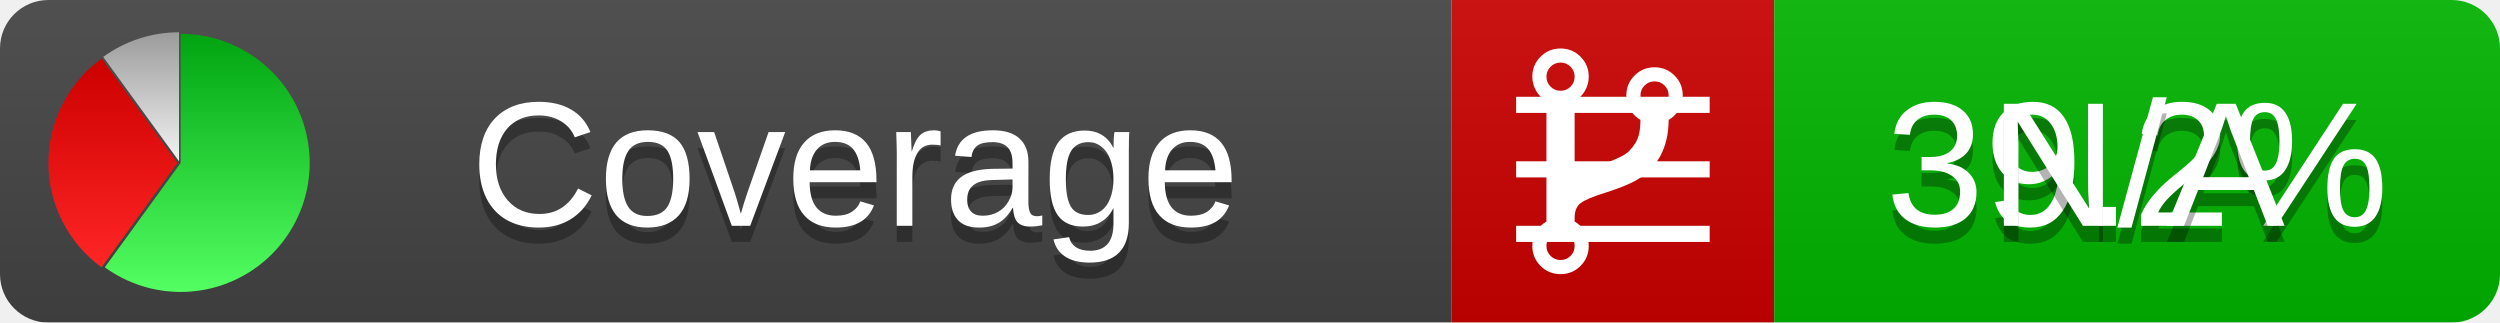
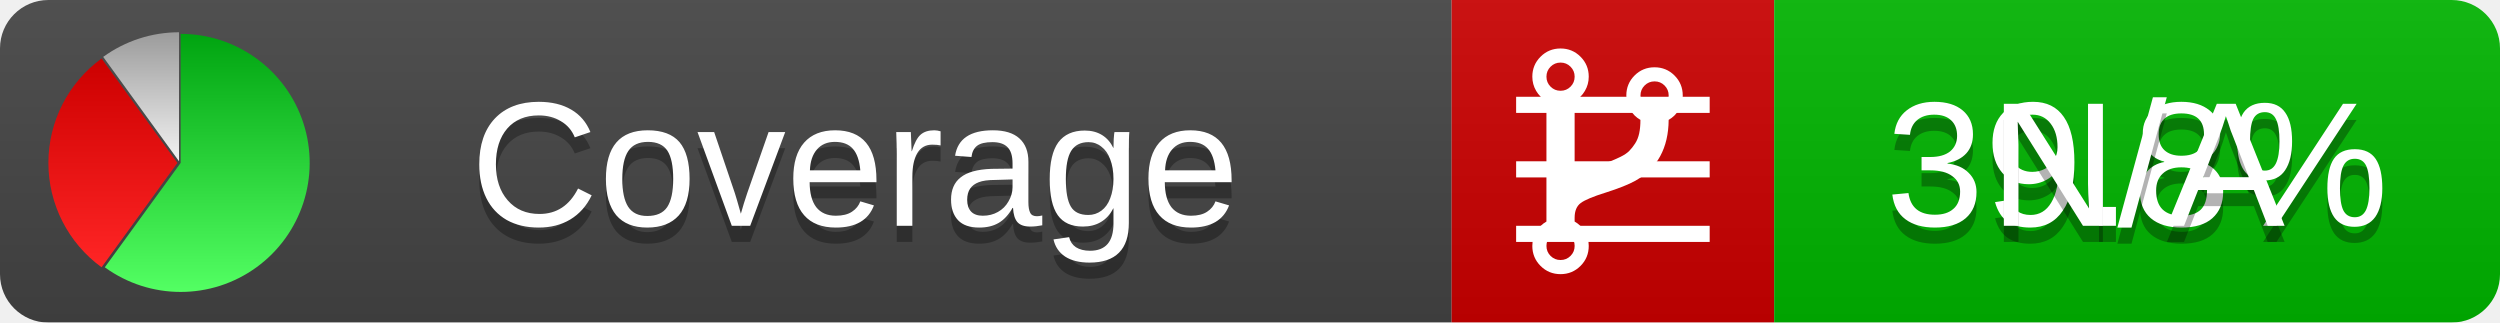
<svg xmlns="http://www.w3.org/2000/svg" xmlns:xlink="http://www.w3.org/1999/xlink" width="155" height="20">
  <style type="text/css">
          
            @keyframes fadeout {
              0 % { visibility: visible; opacity: 1; }
              40% { visibility: visible; opacity: 1; }
              50% { visibility: hidden; opacity: 0; }
              90% { visibility: hidden; opacity: 0; }
              100% { visibility: visible; opacity: 1; }
            }
            @keyframes fadein {
              0% { visibility: hidden; opacity: 0; }
              40% { visibility: hidden; opacity: 0; }
              50% { visibility: visible; opacity: 1; }
              90% { visibility: visible; opacity: 1; }
              100% { visibility: hidden; opacity: 0; }
            }
            .linecoverage {
                animation-duration: 10s;
                animation-name: fadeout;
                animation-iteration-count: infinite;
            }
            .branchcoverage {
                animation-duration: 10s;
                animation-name: fadein;
                animation-iteration-count: infinite;
            }
          
    </style>
  <defs>
    <linearGradient id="gradient" x2="0" y2="100%">
      <stop offset="0" stop-color="#bbb" stop-opacity=".1" />
      <stop offset="1" stop-opacity=".1" />
    </linearGradient>
    <linearGradient id="green" x2="0" y2="100%">
      <stop offset="0" stop-color="#00A410" />
      <stop offset="1" stop-color="#53FF63" />
    </linearGradient>
    <linearGradient id="red" x2="0" y2="100%">
      <stop offset="0" stop-color="#C00" />
      <stop offset="1" stop-color="#FF2525" />
    </linearGradient>
    <linearGradient id="gray" x2="0" y2="100%">
      <stop offset="0" stop-color="#9B9B9B" />
      <stop offset="1" stop-color="#F3F3F3" />
    </linearGradient>
    <mask id="mask">
      <rect width="155" height="20" rx="3" fill="#fff" />
    </mask>
    <g id="icon">
      <path style="fill:url(#green);" d="M205,202.5 l0,-200 a200,200 0 1,1 -117.558,361.803 z" />
      <path style="fill:url(#red);" d="M200,202.5 l-117.558,161.803 a200,200 0 0,1 0,-323.607 z" />
      <path style="fill:url(#gray);" d="M202.5,200 l-117.558,-161.803 a200,200 0 0,1 117.558,-38.196 z" />
    </g>
  </defs>
  <g mask="url(#mask)">
    <rect x="0" y="0" width="90" height="20" fill="#444" />
    <rect x="90" y="0" width="20" height="20" fill="#c00" />
    <rect x="110" y="0" width="45" height="20" fill="#00B600" />
    <rect x="0" y="0" width="155" height="20" fill="url(#gradient)" />
  </g>
  <g>
    <path class="linecoverage" stroke="#fff" d="M94 6.5 h12 M94 10.5 h12 M94 14.5 h12" />
    <path class="branchcoverage" fill="#fff" d="m 97.628,15.247 q 0,-0.364 -0.255,-0.619 -0.255,-0.255 -0.619,-0.255 -0.364,0 -0.619,0.255 -0.255,0.255 -0.255,0.619 0,0.364 0.255,0.619 0.255,0.255 0.619,0.255 0.364,0 0.619,-0.255 0.255,-0.255 0.255,-0.619 z m 0,-10.493 q 0,-0.364 -0.255,-0.619 -0.255,-0.255 -0.619,-0.255 -0.364,0 -0.619,0.255 -0.255,0.255 -0.255,0.619 0,0.364 0.255,0.619 0.255,0.255 0.619,0.255 0.364,0 0.619,-0.255 0.255,-0.255 0.255,-0.619 z m 5.83,1.166 q 0,-0.364 -0.255,-0.619 -0.255,-0.255 -0.619,-0.255 -0.364,0 -0.619,0.255 -0.255,0.255 -0.255,0.619 0,0.364 0.255,0.619 0.255,0.255 0.619,0.255 0.364,0 0.619,-0.255 0.255,-0.255 0.255,-0.619 z m 0.874,0 q 0,0.474 -0.237,0.879 -0.237,0.405 -0.638,0.633 -0.018,2.614 -2.059,3.771 -0.619,0.346 -1.849,0.738 -1.166,0.364 -1.544,0.647 -0.378,0.282 -0.378,0.911 l 0,0.237 q 0.401,0.228 0.638,0.633 0.237,0.405 0.237,0.879 0,0.729 -0.51,1.239 -0.51,0.51 -1.239,0.51 -0.729,0 -1.239,-0.51 -0.51,-0.51 -0.51,-1.239 0,-0.474 0.237,-0.879 0.237,-0.405 0.638,-0.633 l 0,-7.469 q -0.401,-0.228 -0.638,-0.633 -0.237,-0.405 -0.237,-0.879 0,-0.729 0.51,-1.239 0.51,-0.51 1.239,-0.51 0.729,0 1.239,0.51 0.51,0.51 0.51,1.239 0,0.474 -0.237,0.879 -0.237,0.405 -0.638,0.633 l 0,4.527 q 0.492,-0.237 1.403,-0.519 0.501,-0.155 0.797,-0.269 0.296,-0.114 0.642,-0.282 0.346,-0.169 0.537,-0.36 0.191,-0.191 0.369,-0.465 0.178,-0.273 0.255,-0.633 0.077,-0.36 0.077,-0.833 -0.401,-0.228 -0.638,-0.633 -0.237,-0.405 -0.237,-0.879 0,-0.729 0.51,-1.239 0.51,-0.51 1.239,-0.51 0.729,0 1.239,0.51 0.51,0.51 0.51,1.239 z" />
  </g>
  <g fill="#fff" text-anchor="middle" font-family="Verdana,Arial,Geneva,sans-serif" font-size="11">
    <a xlink:href="https://github.com/danielpalme/ReportGenerator" target="_top">
      <use xlink:href="#icon" transform="translate(3,2) scale(.04)" />
    </a>
    <text x="53" y="15" fill="#010101" fill-opacity=".3">Coverage</text>
    <text x="53" y="14" fill="#fff">Coverage</text>
-     <text class="linecoverage" x="132.5" y="15" fill="#010101" fill-opacity=".3">39.2%</text>
-     <text class="linecoverage" x="132.5" y="14">39.2%</text>
+     <text class="linecoverage" x="132.5" y="15" fill="#010101" fill-opacity=".3">39.8%</text>
+     <text class="linecoverage" x="132.5" y="14">39.8%</text>
    <text class="branchcoverage" x="132.5" y="15" fill="#010101" fill-opacity=".3">N/A</text>
    <text class="branchcoverage" x="132.5" y="14">N/A</text>
  </g>
  <g>
    <rect class="linecoverage" x="90" y="0" width="65" height="20" fill-opacity="0" />
    <rect class="branchcoverage" x="90" y="0" width="65" height="20" fill-opacity="0" />
  </g>
</svg>
